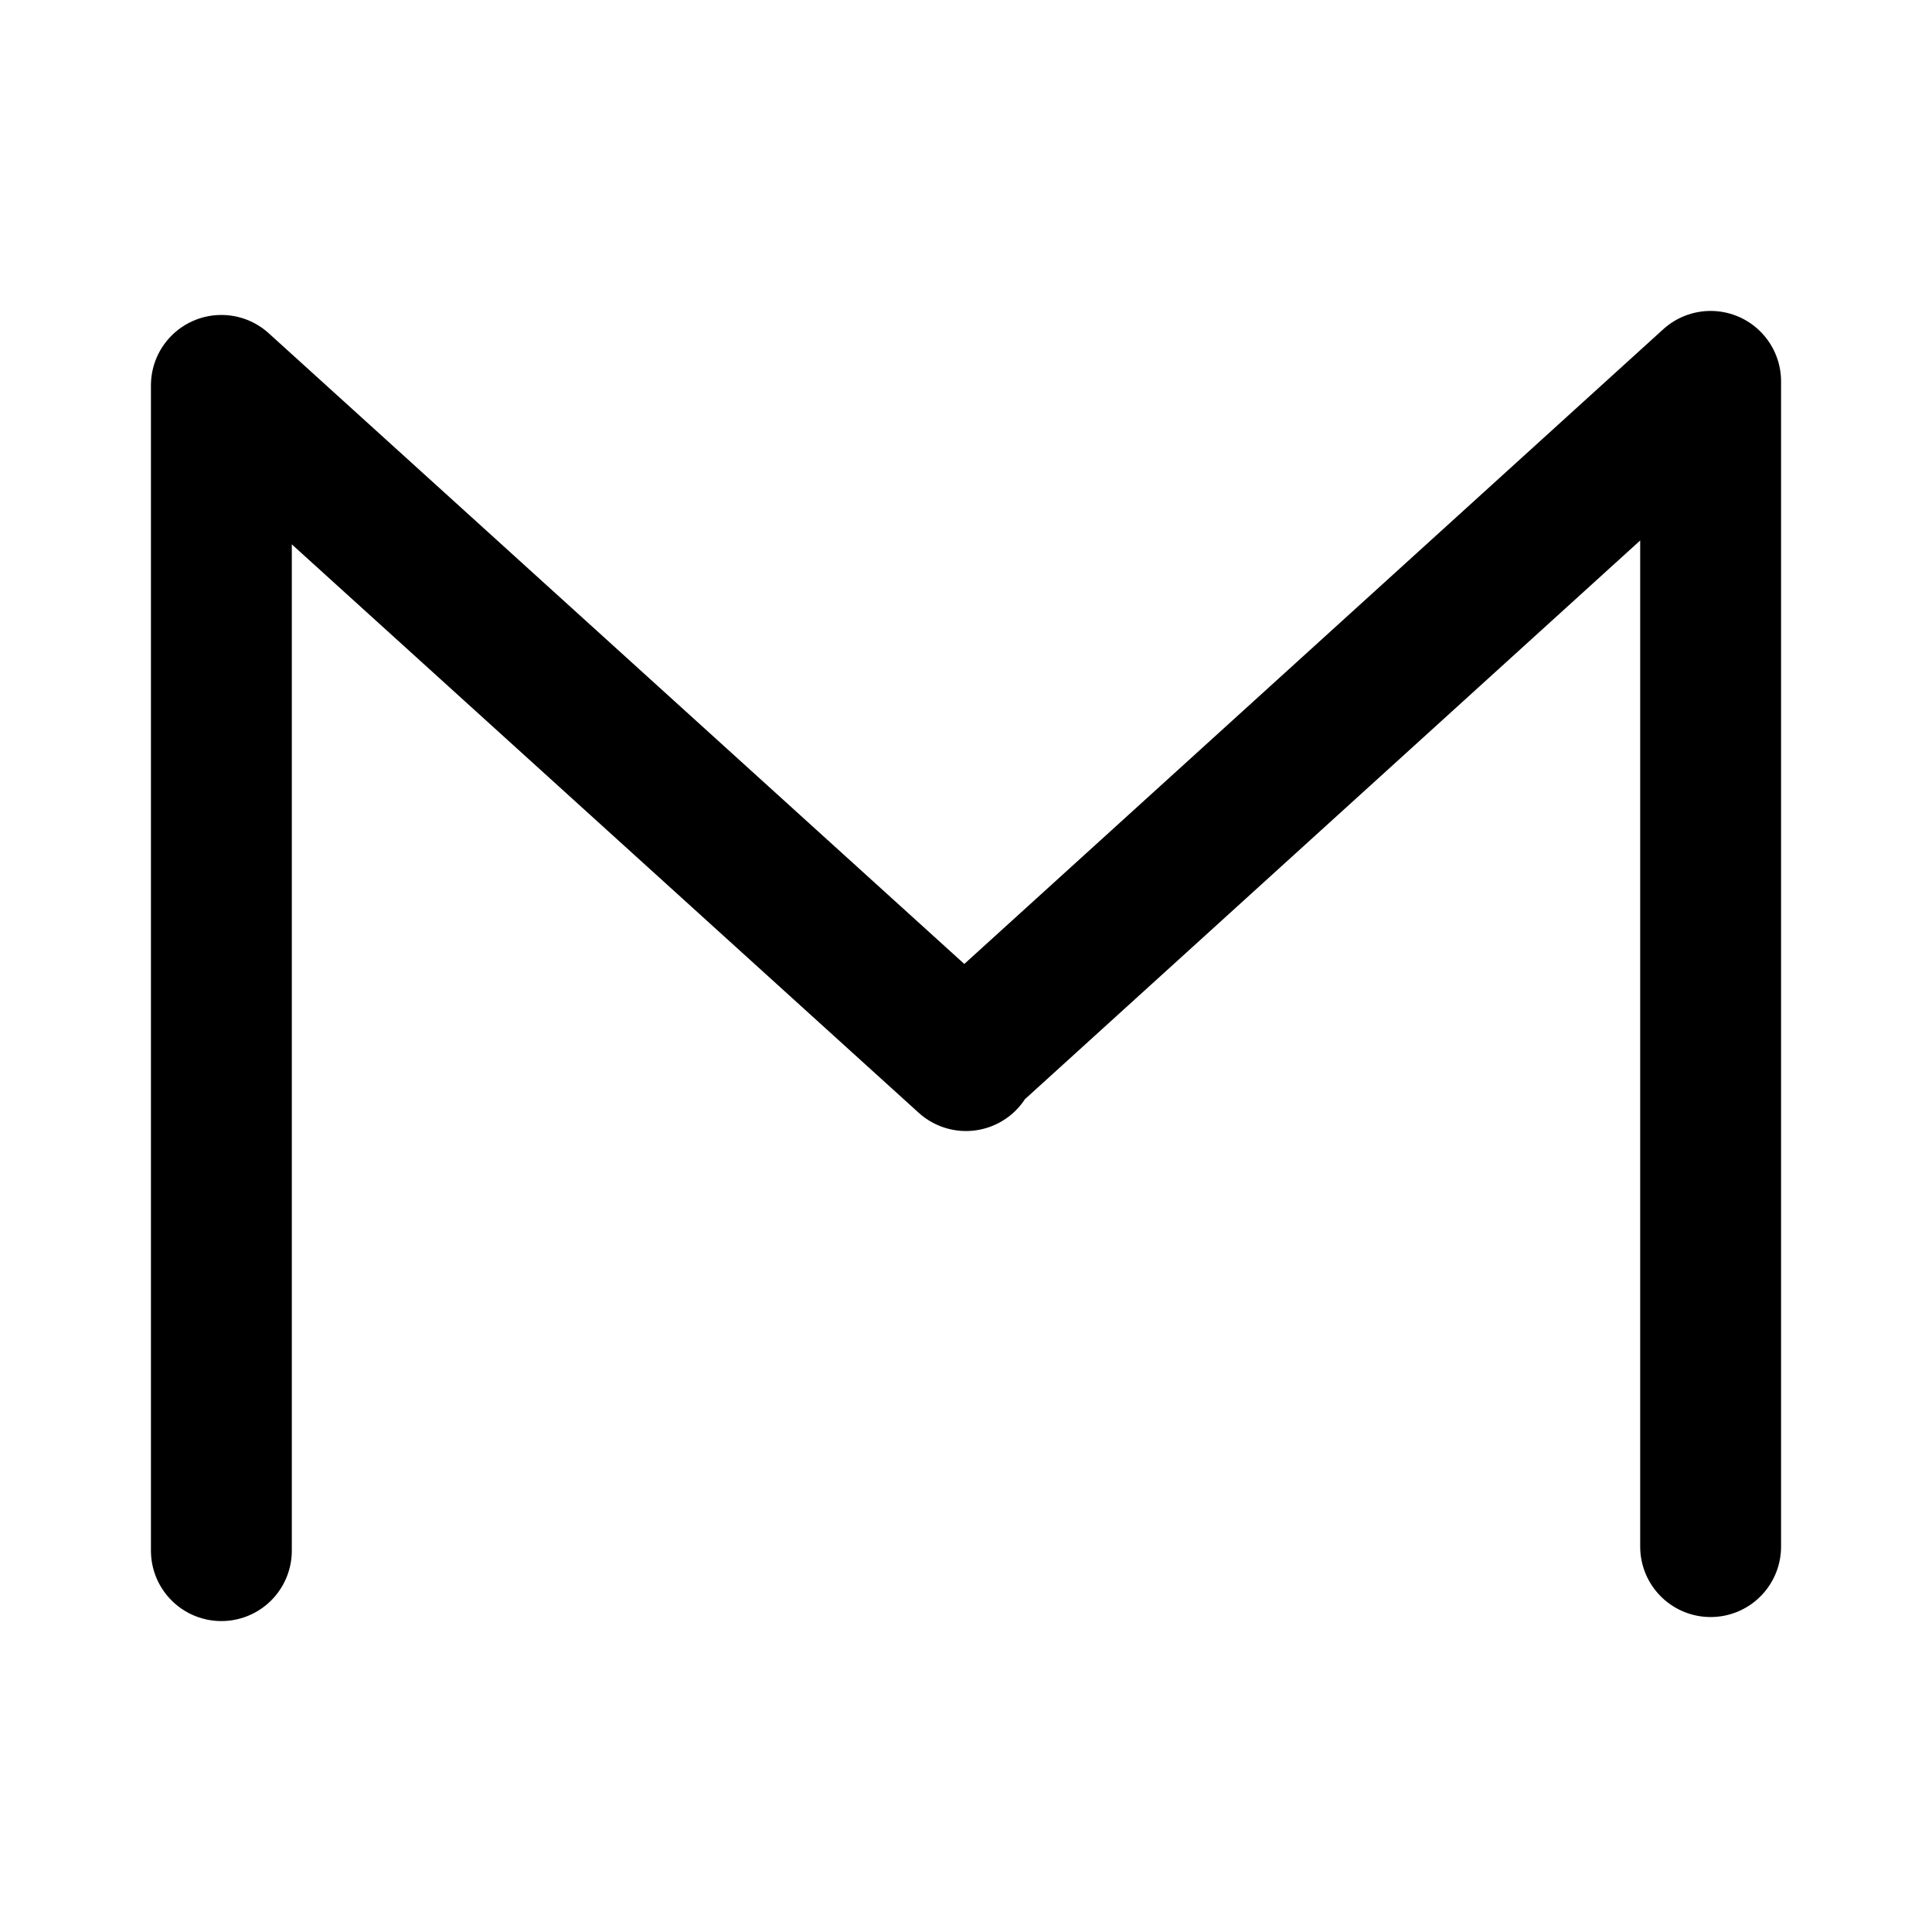
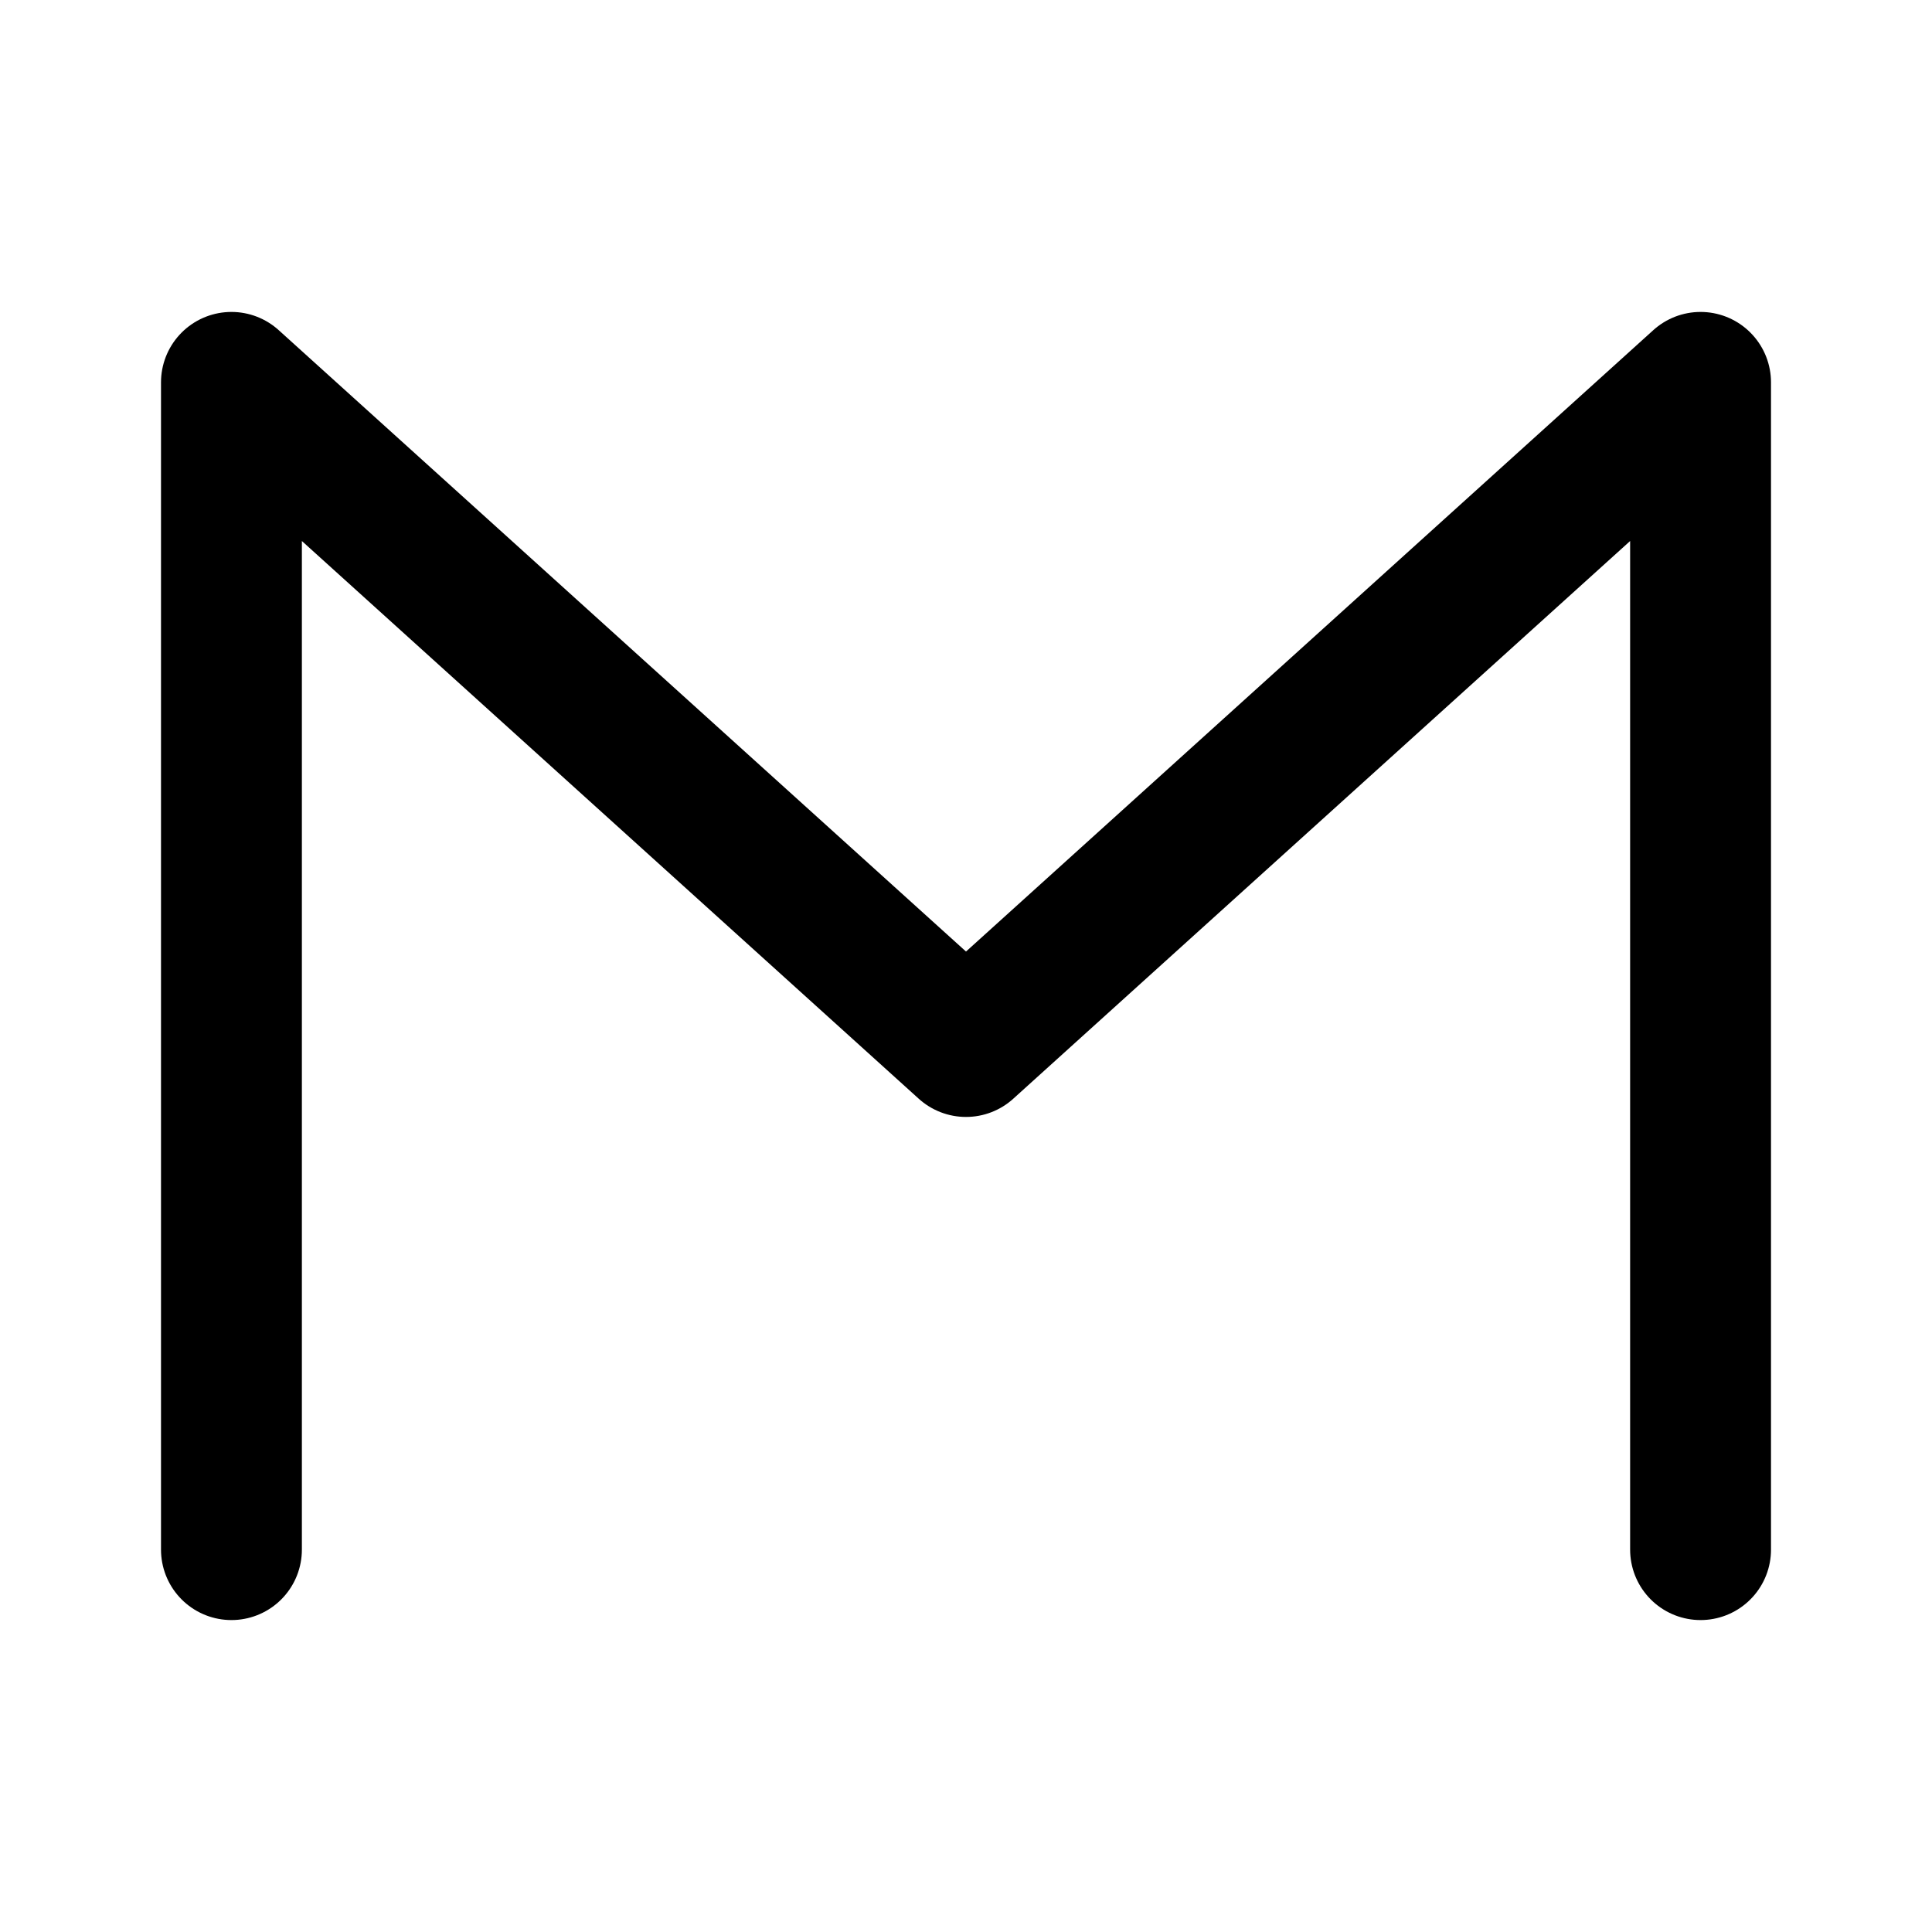
- <svg xmlns="http://www.w3.org/2000/svg" width="192" height="192">
-   <path stroke="#000" stroke-linecap="round" stroke-width="14" d="M22 154.1V38.3m74 67.1L22 38.3m148 115.4V37.9m-74 67.2 74-67.2" />
+ <svg xmlns="http://www.w3.org/2000/svg" width="192" height="192" fill="none">
+   <path d="M23 154V38l73 66 73-66v116" stroke="#000" stroke-width="14" stroke-linecap="round" stroke-linejoin="round" />
</svg>
